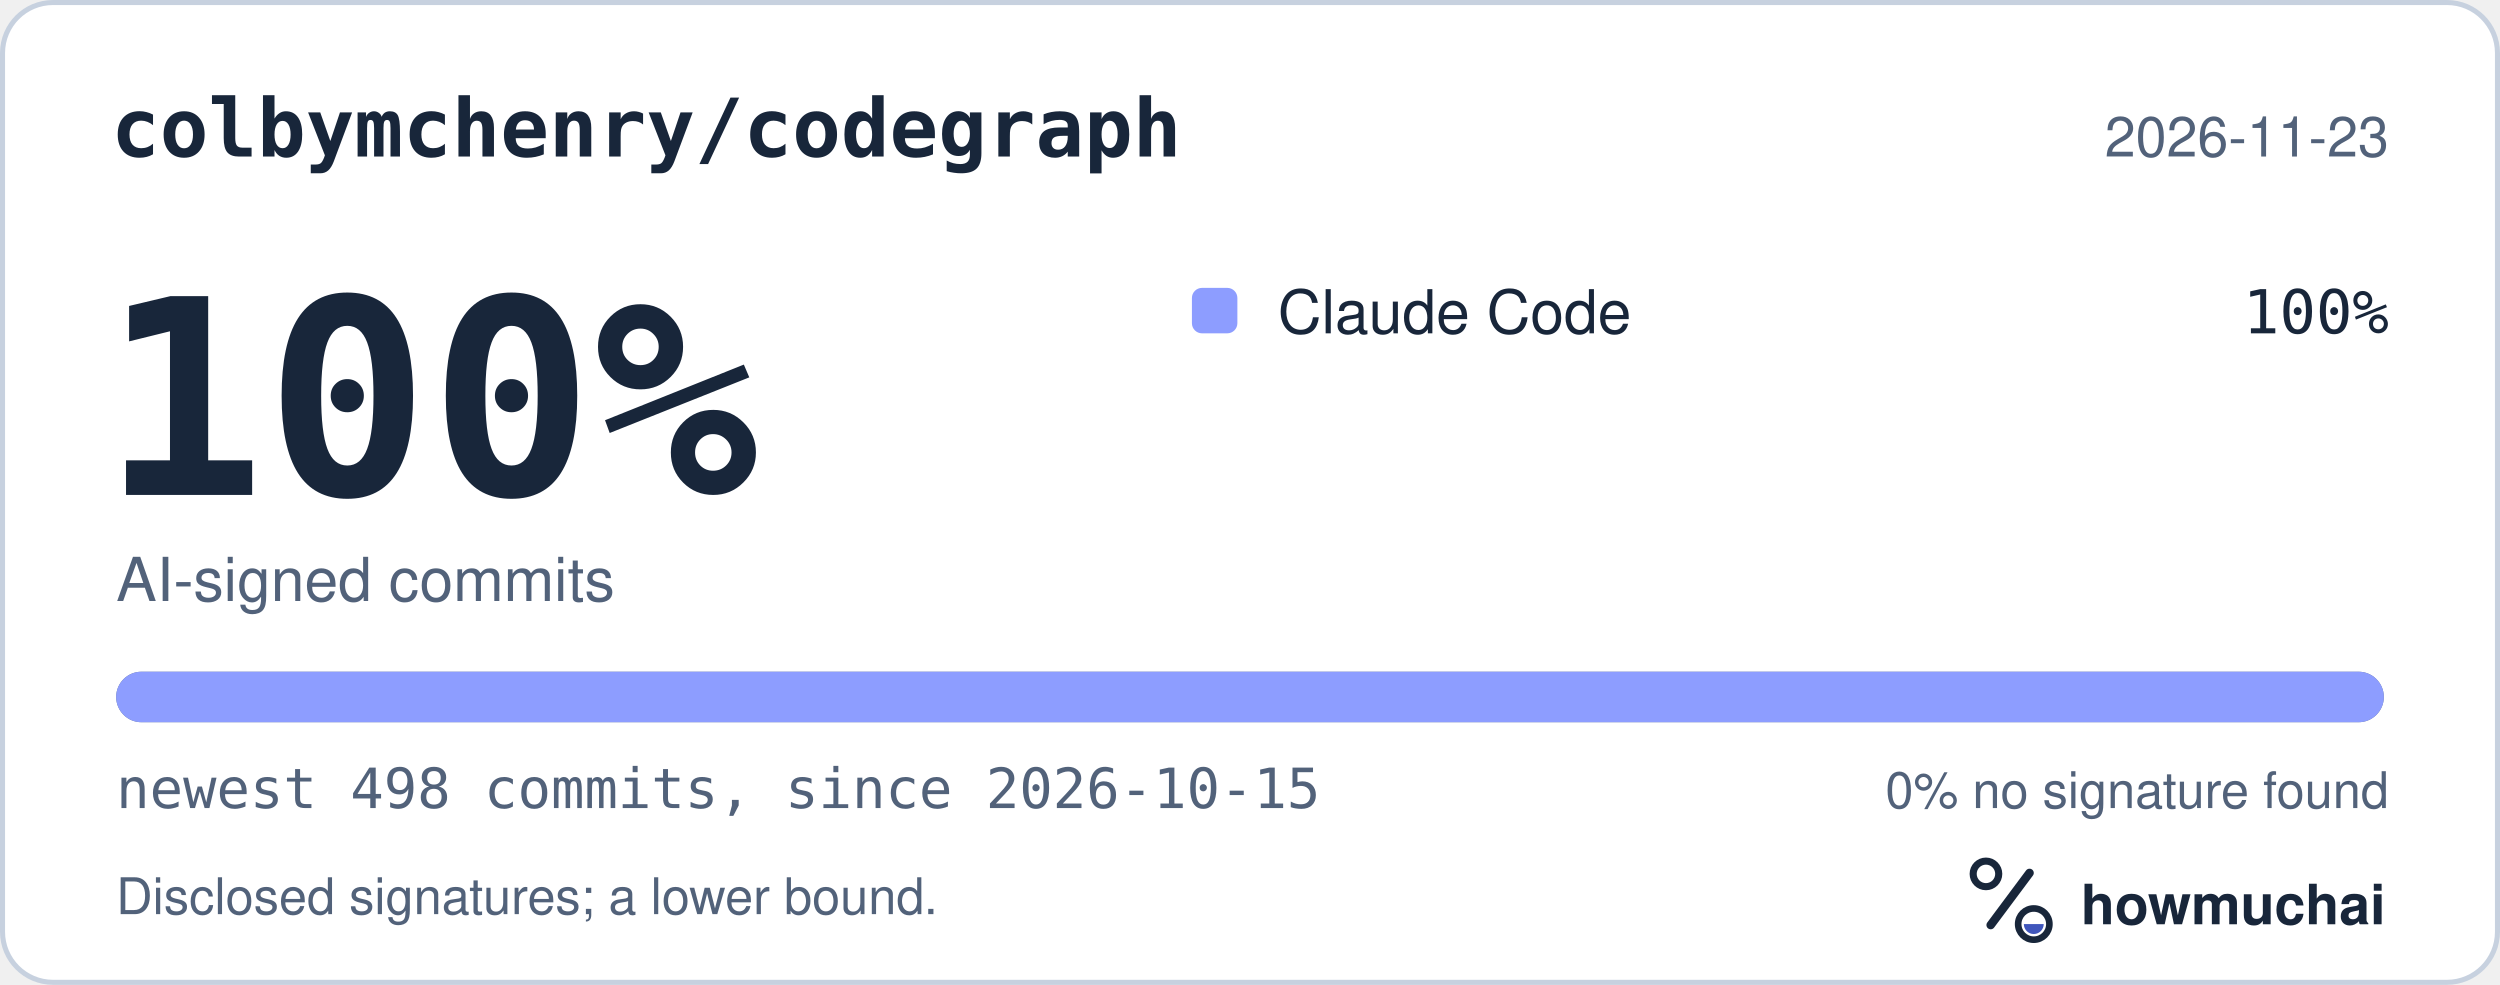
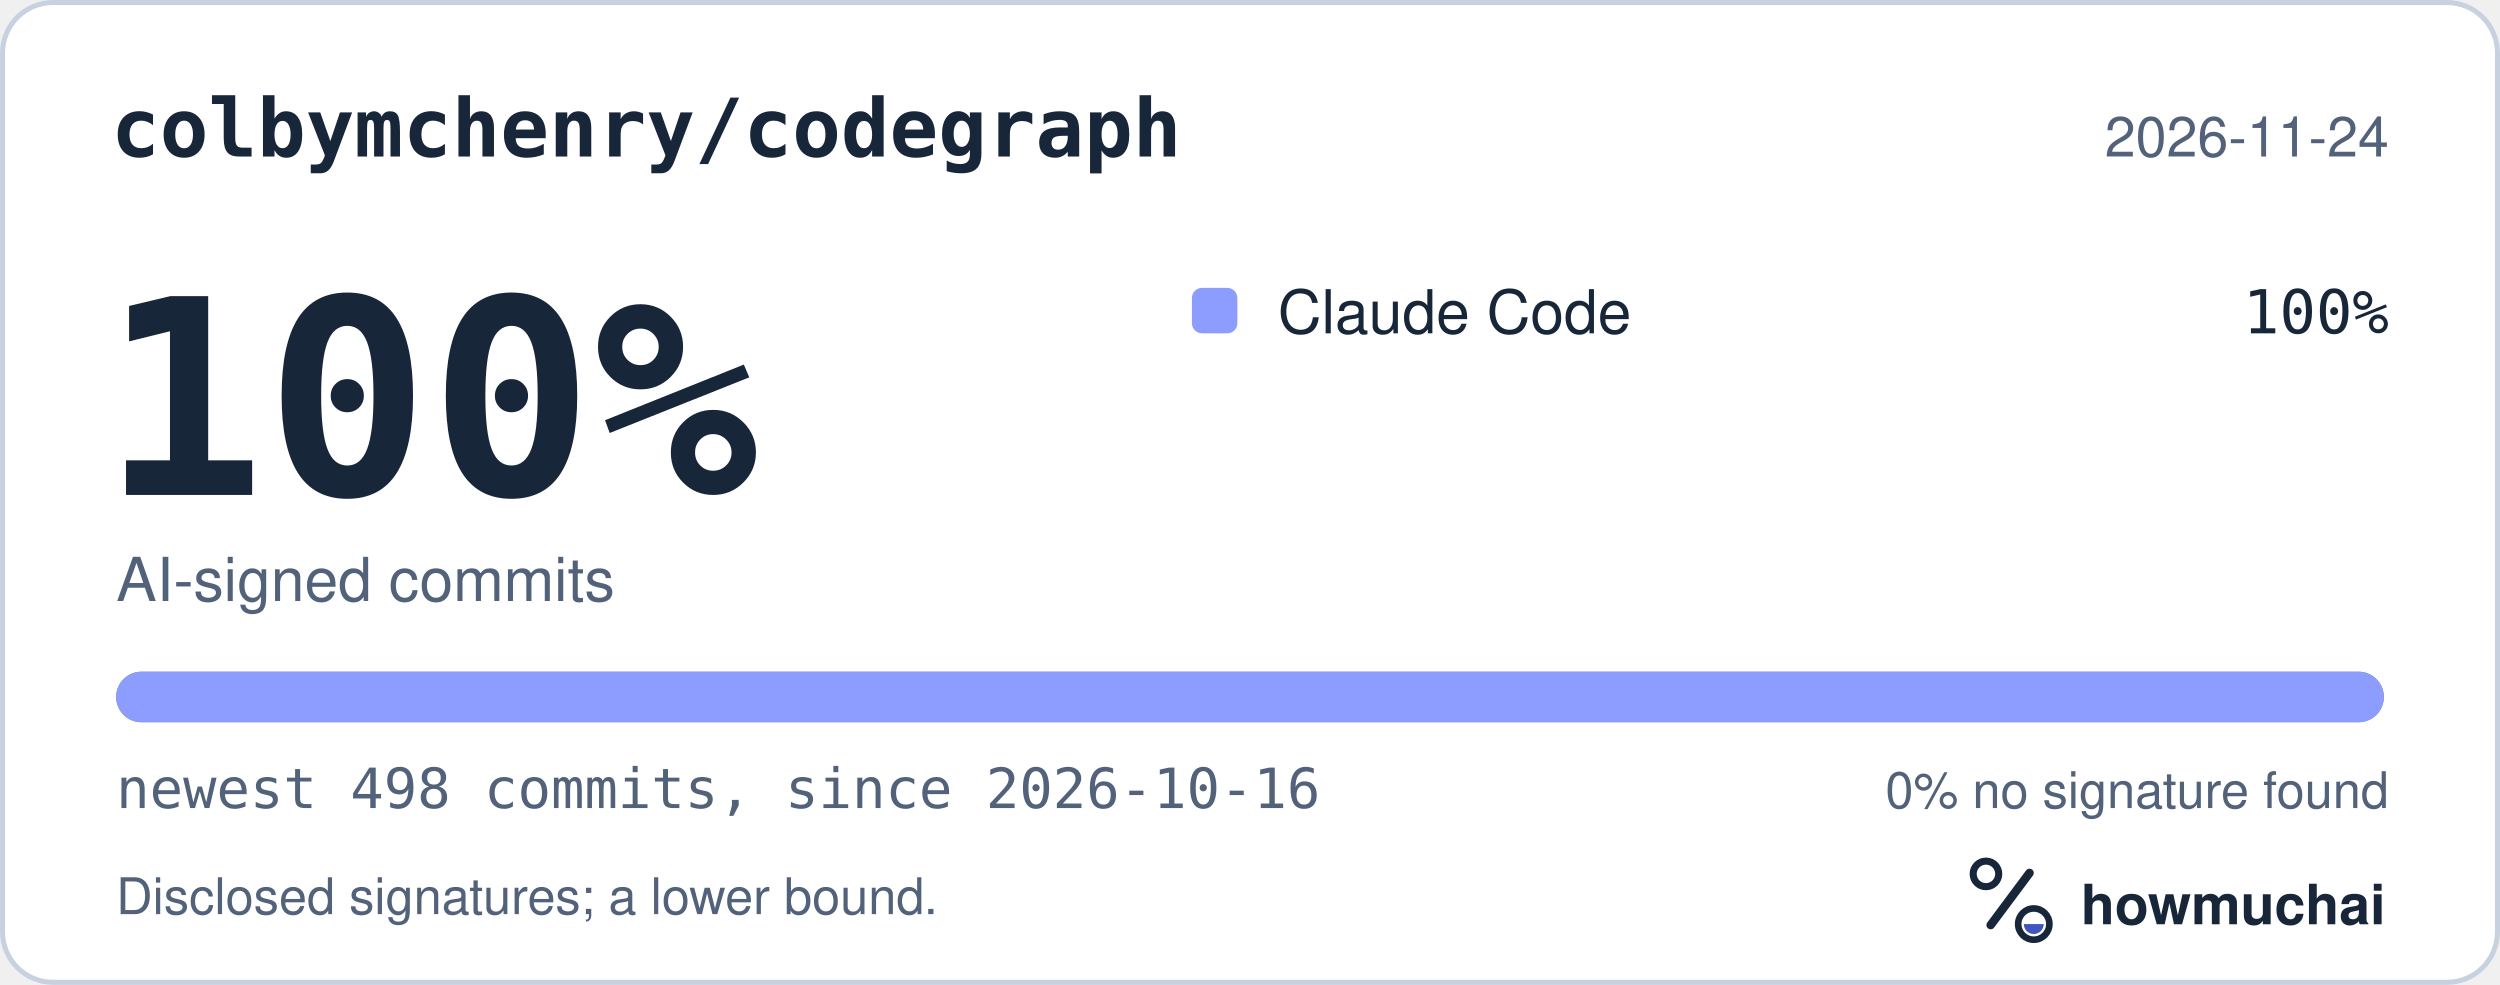
<svg xmlns="http://www.w3.org/2000/svg" width="495" height="195" viewBox="0 0 495 195" role="img" aria-labelledby="hm-t hm-d">
  <rect x="0.5" y="0.5" width="494" height="194" rx="10" fill="#FFFFFF" stroke="#C7D1DF" />
  <text x="22" y="31" fill="#18263A" font-family="ui-monospace, SF Mono, Menlo, Consolas, IBM Plex Mono, monospace" font-size="16" font-weight="600">colbymchenry/codegraph</text>
-   <text x="473" y="31" fill="#52627A" font-family="-apple-system, BlinkMacSystemFont, Segoe UI, Helvetica, Arial, Fira Sans, sans-serif" font-size="11" text-anchor="end">2026-11-23</text>
+   <text x="473" y="31" fill="#52627A" font-family="-apple-system, BlinkMacSystemFont, Segoe UI, Helvetica, Arial, Fira Sans, sans-serif" font-size="11" text-anchor="end">2026-11-24</text>
  <text x="20" y="98" fill="#18263A" font-family="ui-monospace, SF Mono, Menlo, Consolas, IBM Plex Mono, monospace" font-size="54" font-weight="700">100%</text>
  <text x="23" y="119" fill="#52627A" font-family="-apple-system, BlinkMacSystemFont, Segoe UI, Helvetica, Arial, Fira Sans, sans-serif" font-size="12">AI-signed commits</text>
  <rect x="236" y="57" width="9" height="9" rx="2" fill="#8D9DFF" />
  <text x="253" y="66" fill="#18263A" font-family="-apple-system, BlinkMacSystemFont, Segoe UI, Helvetica, Arial, Fira Sans, sans-serif" font-size="12">Claude Code</text>
  <text x="473" y="66" fill="#18263A" font-family="ui-monospace, SF Mono, Menlo, Consolas, IBM Plex Mono, monospace" font-size="12" text-anchor="end">100%</text>
  <defs>
    <clipPath id="hm-bar">
      <rect x="23" y="133" width="449" height="10" rx="5" />
    </clipPath>
  </defs>
  <rect x="23" y="133" width="449" height="10" rx="5" fill="#66768B" />
  <g clip-path="url(#hm-bar)">
    <rect x="23.00" y="133" width="449.00" height="10" fill="#8D9DFF" />
  </g>
-   <text x="23" y="160" fill="#52627A" font-family="ui-monospace, SF Mono, Menlo, Consolas, IBM Plex Mono, monospace" font-size="11">newest 498 commits, since 2026-10-15</text>
+   <text x="23" y="160" fill="#52627A" font-family="ui-monospace, SF Mono, Menlo, Consolas, IBM Plex Mono, monospace" font-size="11">newest 498 commits, since 2026-10-16</text>
  <text x="473" y="160" fill="#52627A" font-family="-apple-system, BlinkMacSystemFont, Segoe UI, Helvetica, Arial, Fira Sans, sans-serif" font-size="10" text-anchor="end">0% no signature found</text>
  <text x="23" y="181" fill="#52627A" font-family="-apple-system, BlinkMacSystemFont, Segoe UI, Helvetica, Arial, Fira Sans, sans-serif" font-size="10">Disclosed signatures; a lower bound.</text>
  <g transform="translate(386 166) scale(0.046875)">
    <circle cx="154" cy="150" r="54" fill="none" stroke="#18263A" stroke-width="30" />
    <path d="M174 366 338 146" fill="none" stroke="#18263A" stroke-width="36" stroke-linecap="round" />
    <circle cx="356" cy="362" r="66" fill="none" stroke="#18263A" stroke-width="28" />
    <path d="M314 362a42 42 0 0 0 84 0Z" fill="#4056BC" />
  </g>
  <text x="412" y="183" fill="#18263A" font-family="-apple-system, BlinkMacSystemFont, Segoe UI, Helvetica, Arial, Fira Sans, sans-serif" font-size="11" font-weight="650">howmuchai</text>
</svg>
